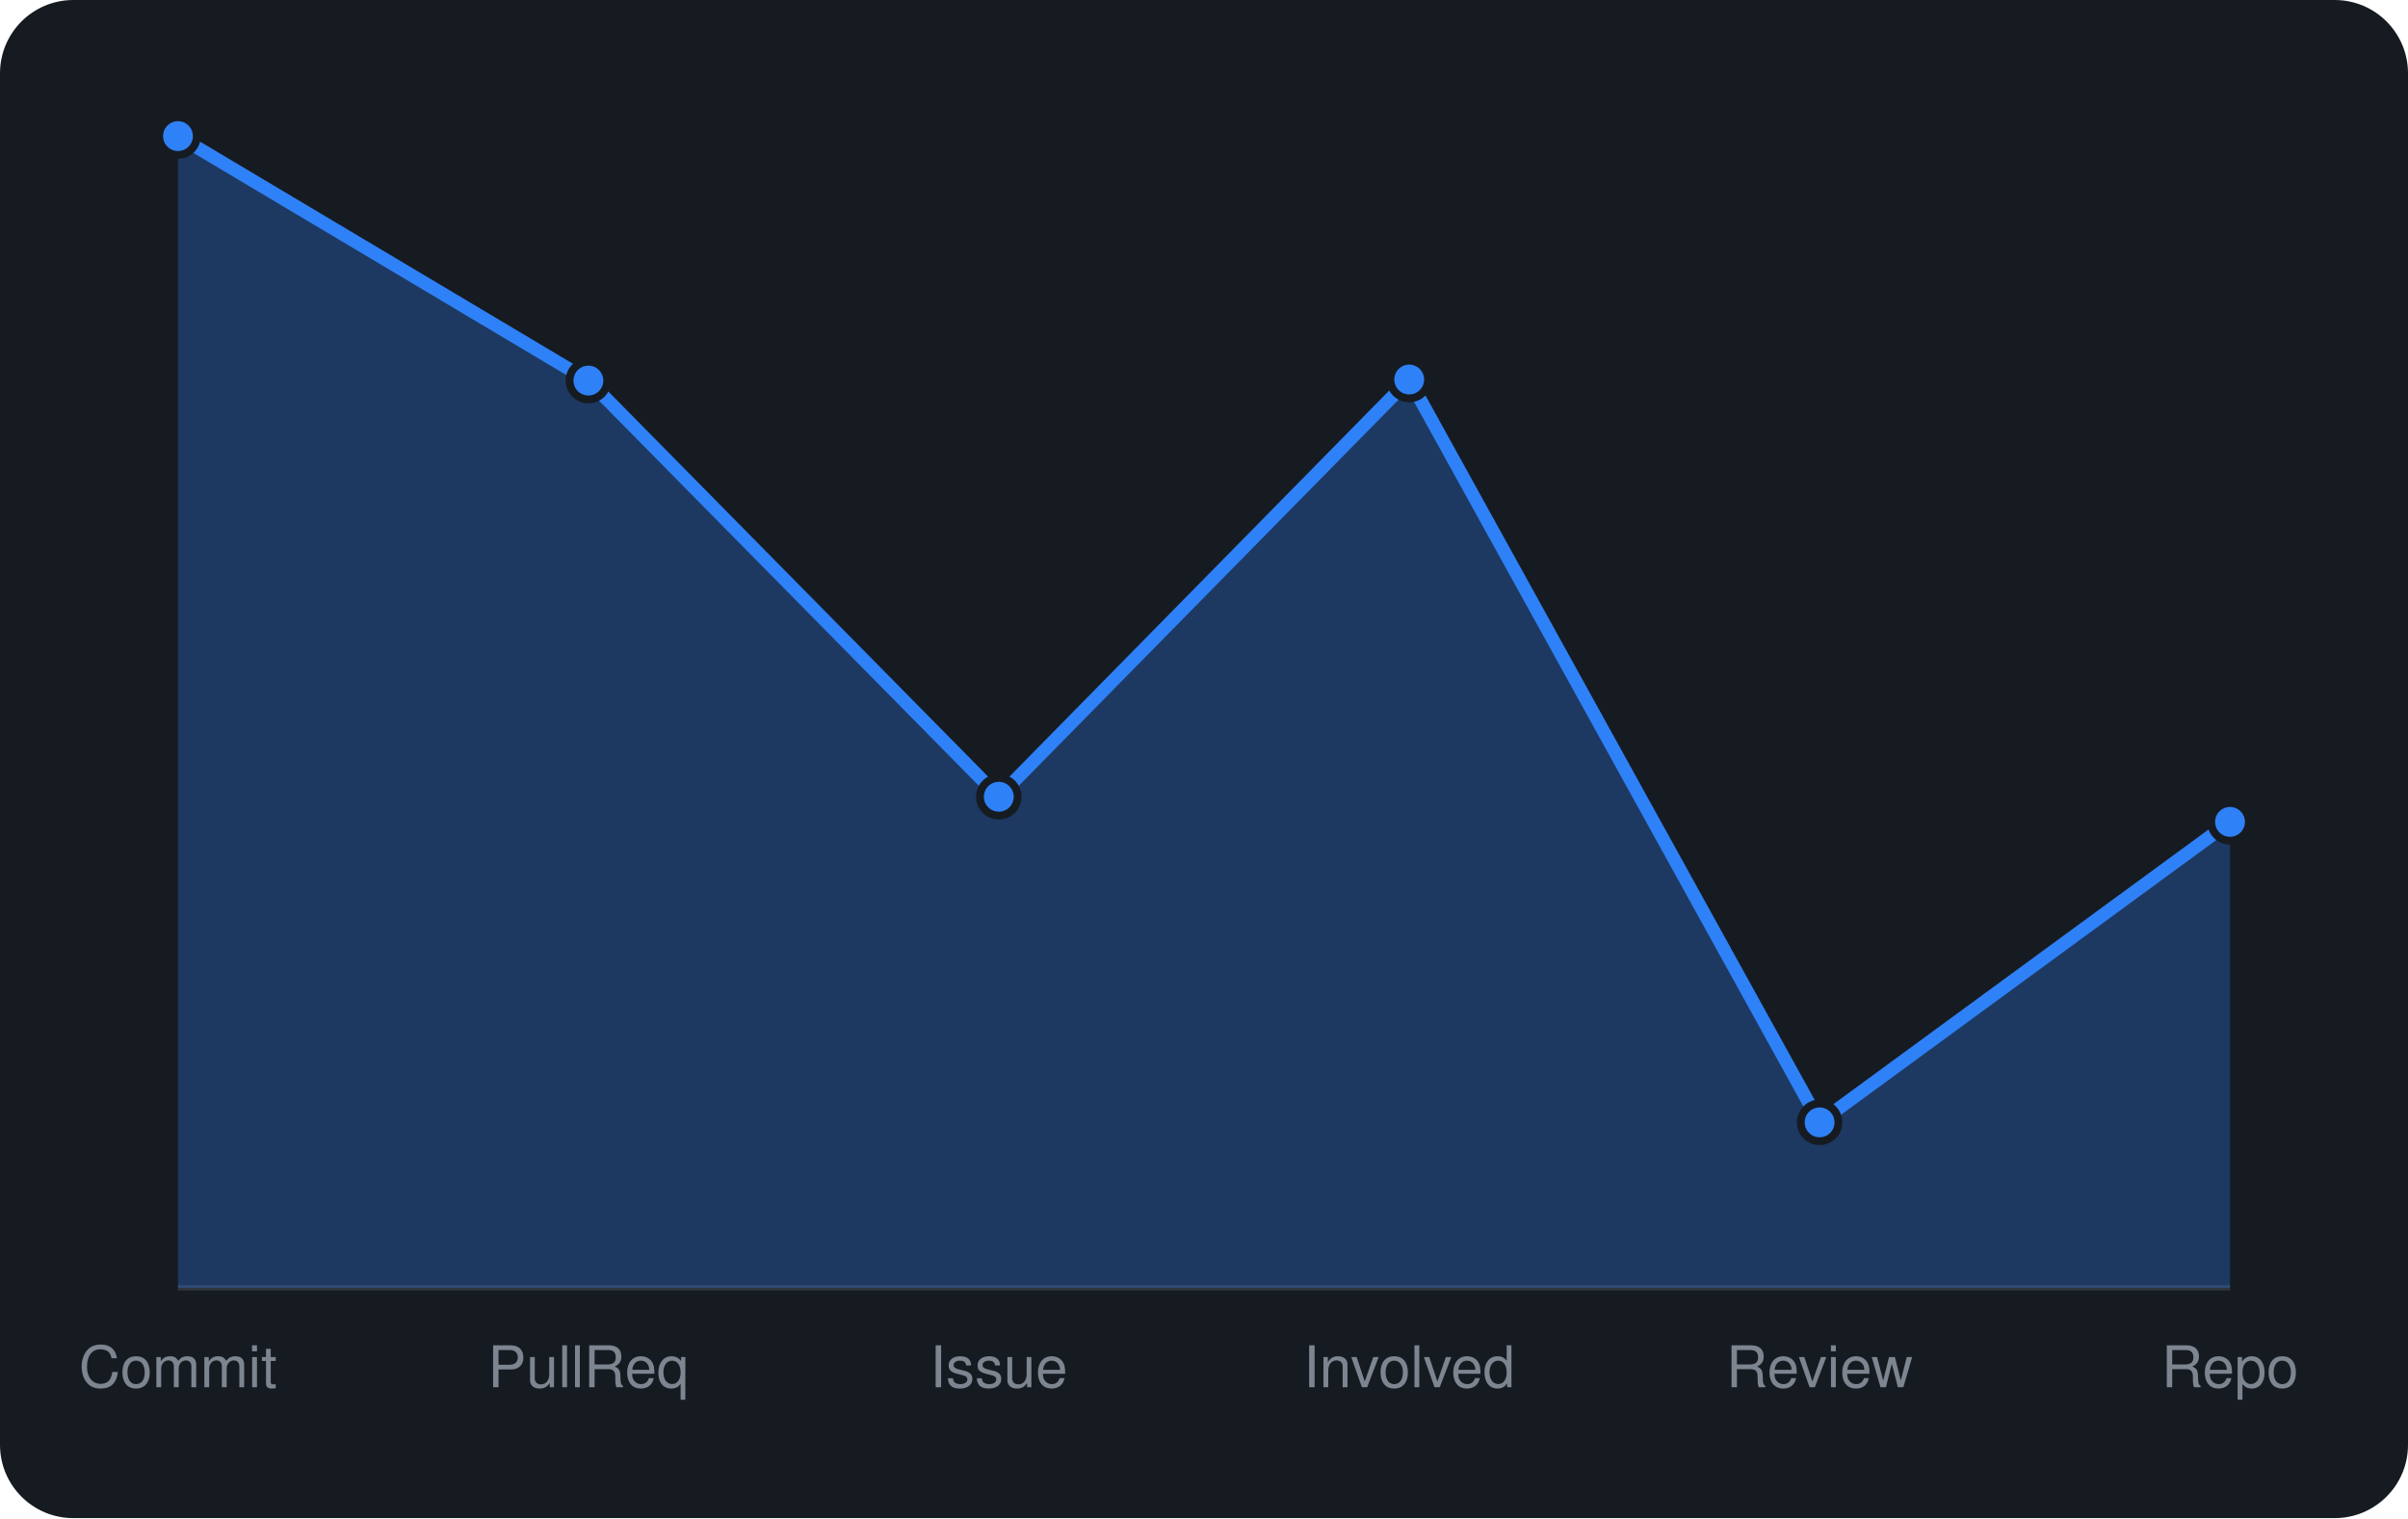
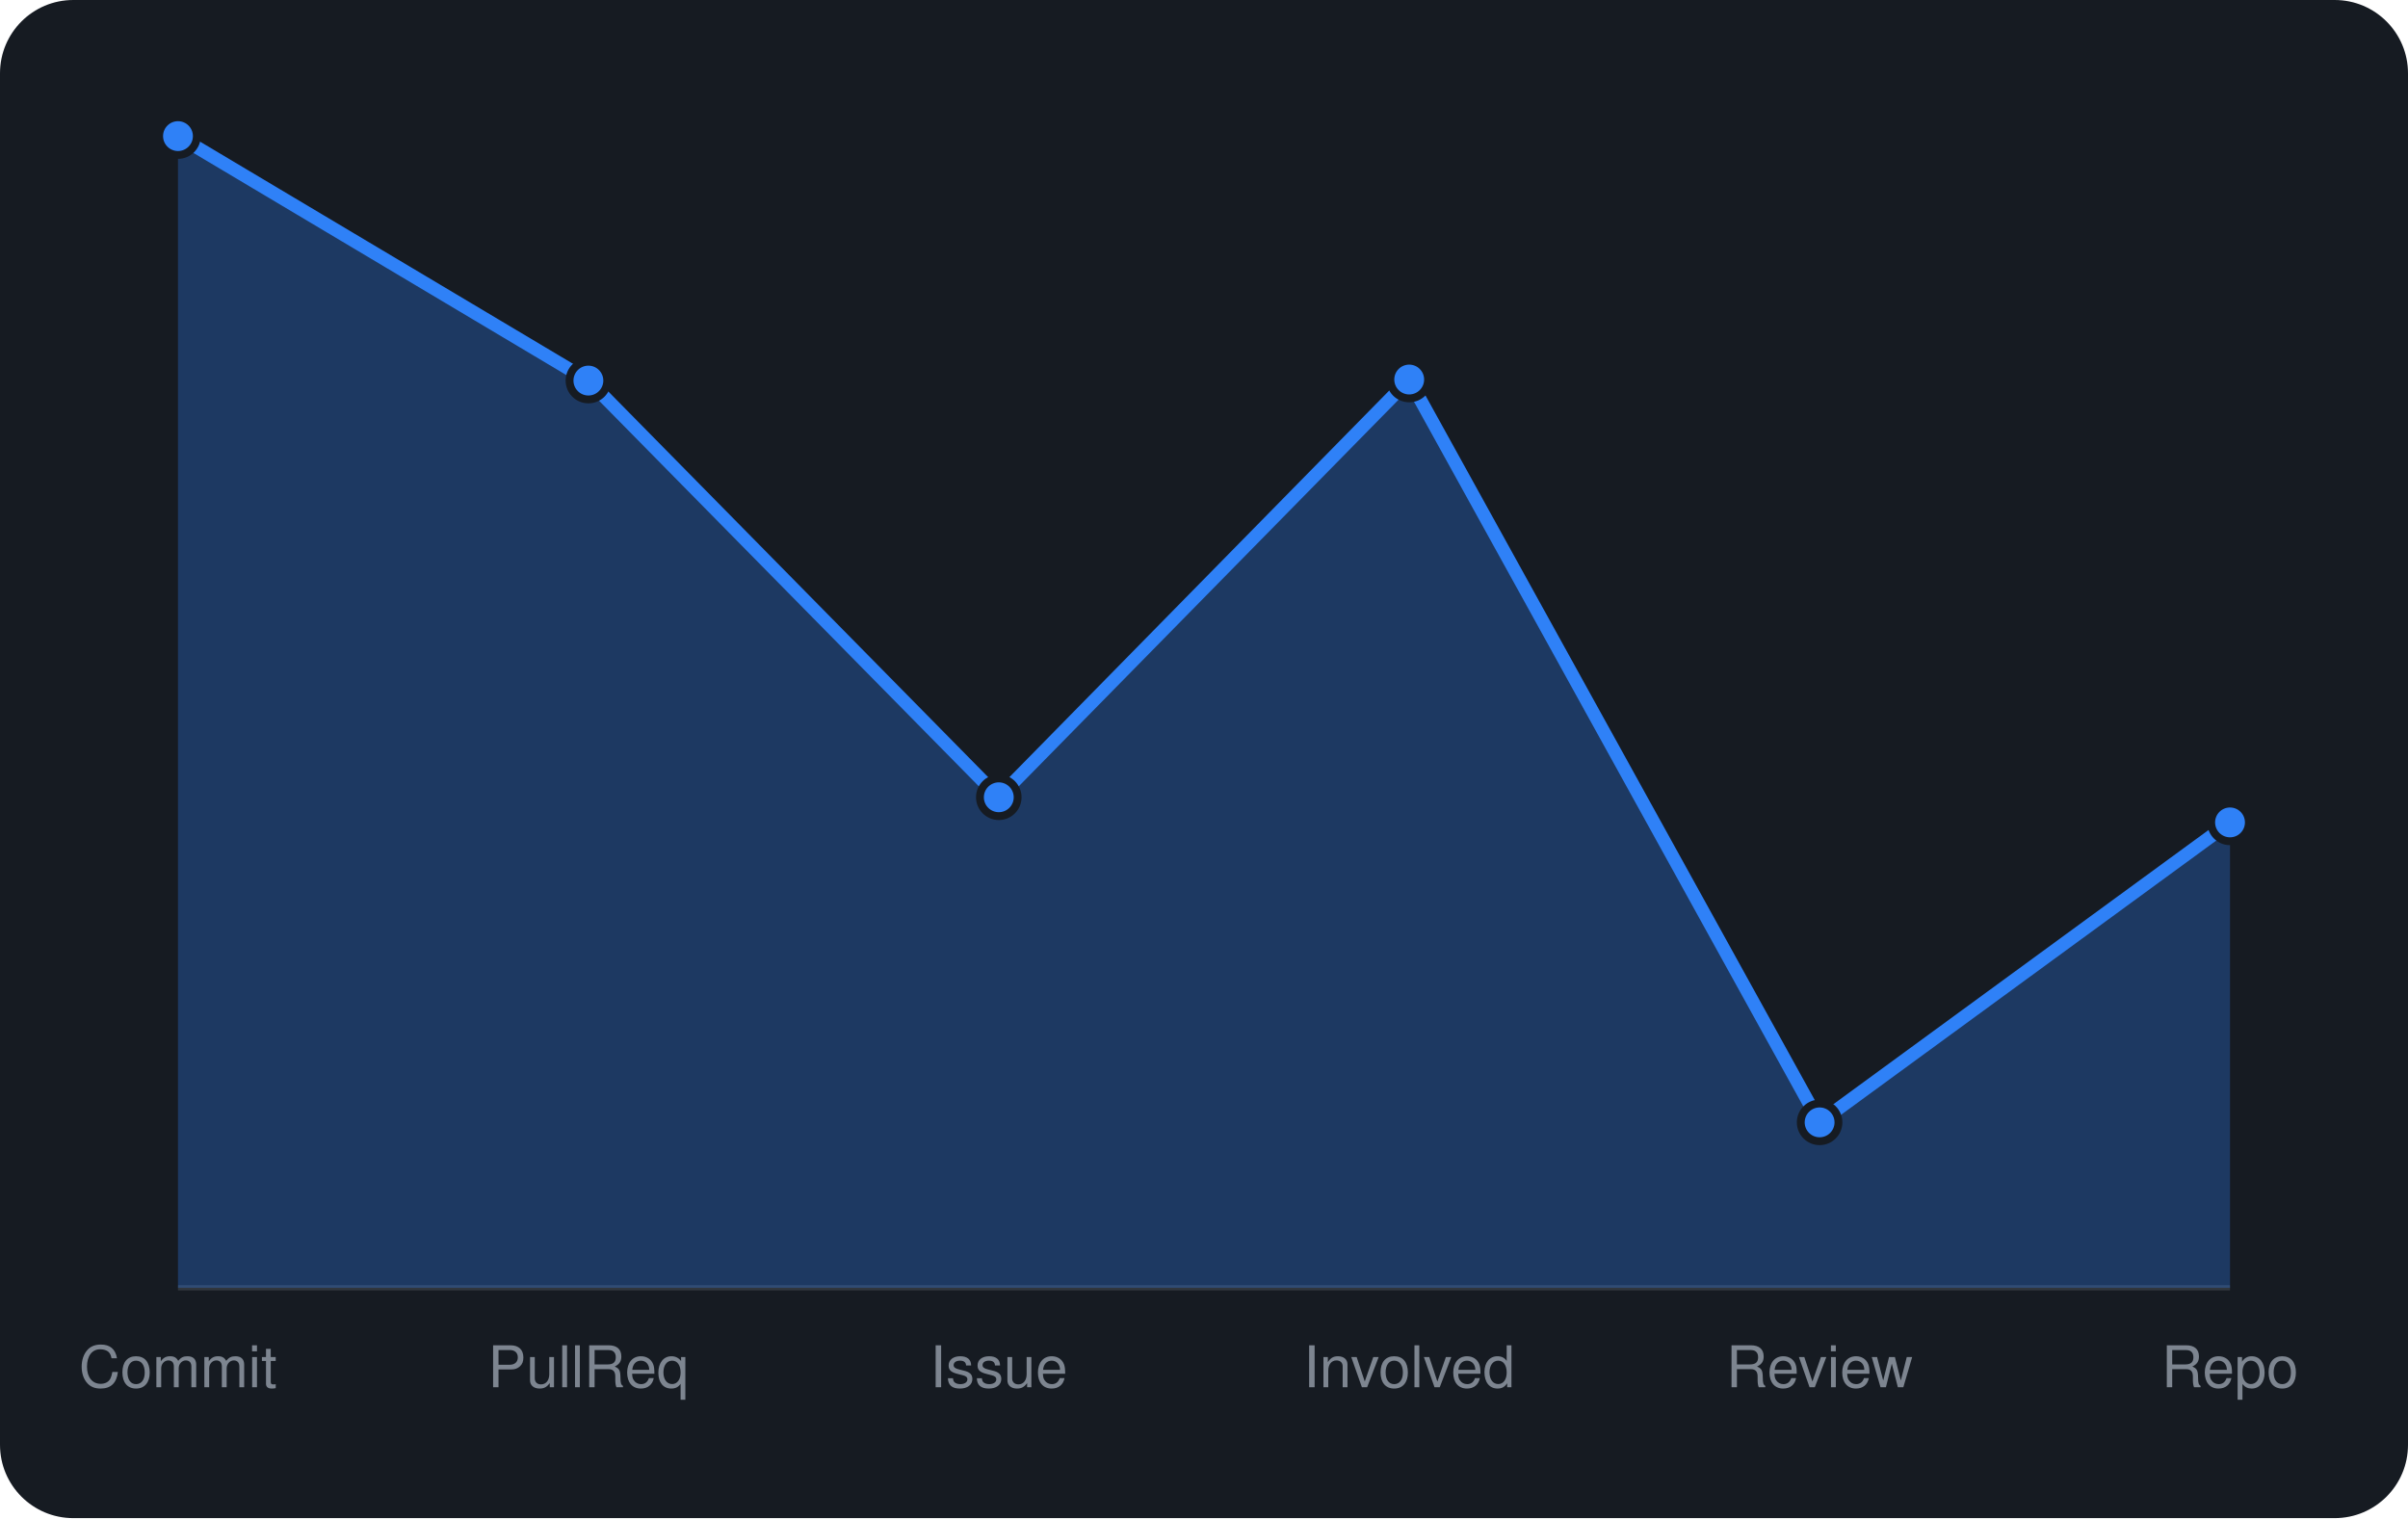
<svg xmlns="http://www.w3.org/2000/svg" viewBox="0 0 460 290" width="460" height="290" font-family="-apple-system,BlinkMacSystemFont,'Segoe UI',Helvetica,Arial,sans-serif">
  <rect width="460" height="290" rx="14" fill="#161b22" />
  <line x1="34" y1="246" x2="426" y2="246" stroke="#30363d" />
-   <path d="M34.0 246 L34.0 26.0L112.4 72.7L190.8 152.2L269.2 72.5L347.6 214.4L426.0 157.0 L426.0 246 Z" fill="rgba(47,129,247,0.3)" />
-   <path d="M34.0 26.0L112.4 72.7L190.8 152.2L269.2 72.5L347.6 214.4L426.0 157.0" fill="none" stroke="#2f81f7" stroke-width="2.5" stroke-linejoin="round" />
+   <path d="M34.0 246 L34.0 26.0L112.4 72.7L190.8 152.3L269.2 72.5L347.6 214.4L426.0 157.1 L426.0 246 Z" fill="rgba(47,129,247,0.3)" />
+   <path d="M34.0 26.0L112.4 72.7L190.8 152.3L269.2 72.5L347.6 214.4L426.0 157.1" fill="none" stroke="#2f81f7" stroke-width="2.5" stroke-linejoin="round" />
  <circle cx="34.0" cy="26.0" r="3.6" fill="#2f81f7" stroke="#161b22" stroke-width="1.5" />
  <circle cx="112.4" cy="72.7" r="3.6" fill="#2f81f7" stroke="#161b22" stroke-width="1.5" />
-   <circle cx="190.8" cy="152.2" r="3.6" fill="#2f81f7" stroke="#161b22" stroke-width="1.5" />
+   <circle cx="190.8" cy="152.3" r="3.6" fill="#2f81f7" stroke="#161b22" stroke-width="1.5" />
  <circle cx="269.2" cy="72.5" r="3.6" fill="#2f81f7" stroke="#161b22" stroke-width="1.5" />
  <circle cx="347.6" cy="214.4" r="3.6" fill="#2f81f7" stroke="#161b22" stroke-width="1.5" />
-   <circle cx="426.0" cy="157.0" r="3.6" fill="#2f81f7" stroke="#161b22" stroke-width="1.5" />
+   <circle cx="426.0" cy="157.1" r="3.6" fill="#2f81f7" stroke="#161b22" stroke-width="1.5" />
  <text x="34.0" y="265" text-anchor="middle" font-size="11" fill="#7d8590">Commit</text>
  <text x="112.4" y="265" text-anchor="middle" font-size="11" fill="#7d8590">PullReq</text>
  <text x="190.8" y="265" text-anchor="middle" font-size="11" fill="#7d8590">Issue</text>
  <text x="269.2" y="265" text-anchor="middle" font-size="11" fill="#7d8590">Involved</text>
  <text x="347.6" y="265" text-anchor="middle" font-size="11" fill="#7d8590">Review</text>
  <text x="426.0" y="265" text-anchor="middle" font-size="11" fill="#7d8590">Repo</text>
</svg>
